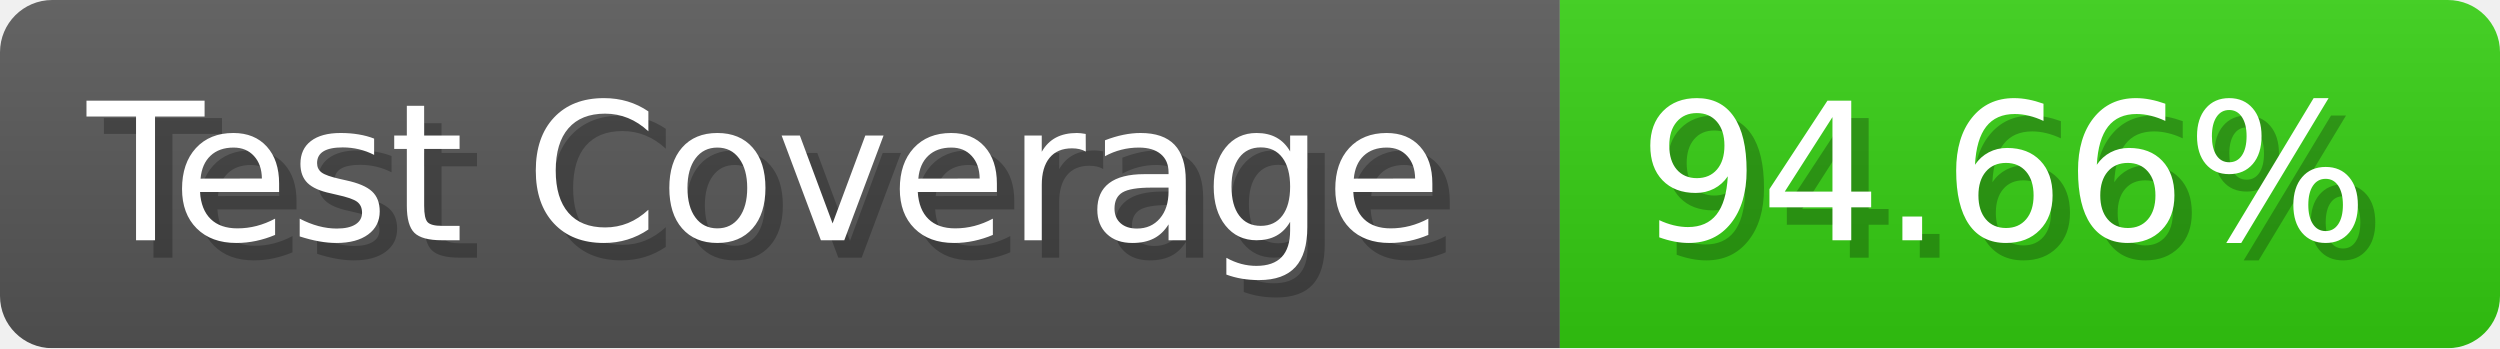
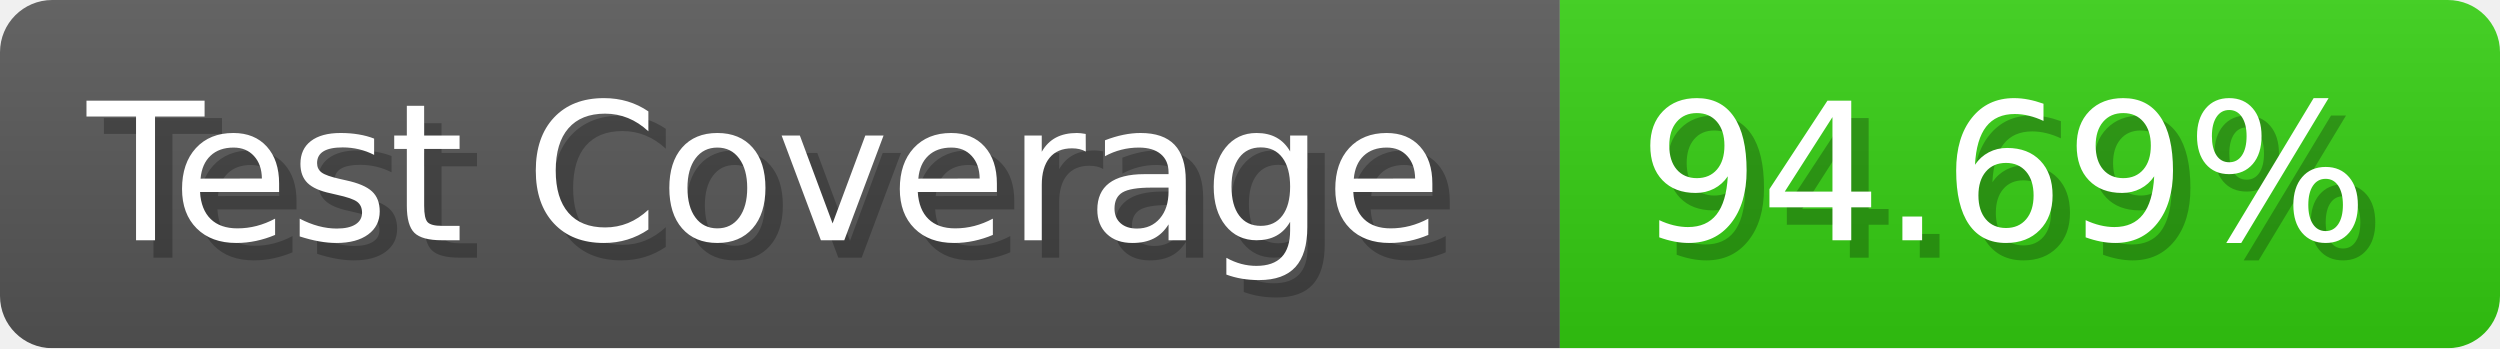
- <svg xmlns="http://www.w3.org/2000/svg" width="143.6" height="20" viewBox="0 0 1436 200" role="img" aria-label="Test Coverage: 94.66%">
+ <svg xmlns="http://www.w3.org/2000/svg" width="143.6" height="20" viewBox="0 0 1436 200" role="img" aria-label="Test Coverage: 94.69%">
  <linearGradient id="a" x2="0" y2="100%">
    <stop offset="0" stop-opacity=".1" stop-color="#EEE" />
    <stop offset="1" stop-opacity=".1" />
  </linearGradient>
  <mask id="m">
    <rect width="1436" height="200" rx="30" fill="#FFF" />
  </mask>
  <g mask="url(#m)">
    <rect width="896" height="200" fill="#555" />
    <rect width="540" height="200" fill="#3C1" x="896" />
    <rect width="1436" height="200" fill="url(#a)" />
  </g>
  <g aria-hidden="true" fill="#fff" text-anchor="start" font-family="Verdana,DejaVu Sans,sans-serif" font-size="110">
    <text x="60" y="148" textLength="796" fill="#000" opacity="0.25">Test Coverage</text>
    <text x="50" y="138" textLength="796">Test Coverage</text>
-     <text x="951" y="148" textLength="440" fill="#000" opacity="0.25">94.66%</text>
-     <text x="941" y="138" textLength="440">94.66%</text>
+     <text x="951" y="148" textLength="440" fill="#000" opacity="0.25">94.69%</text>
+     <text x="941" y="138" textLength="440">94.69%</text>
  </g>
</svg>
